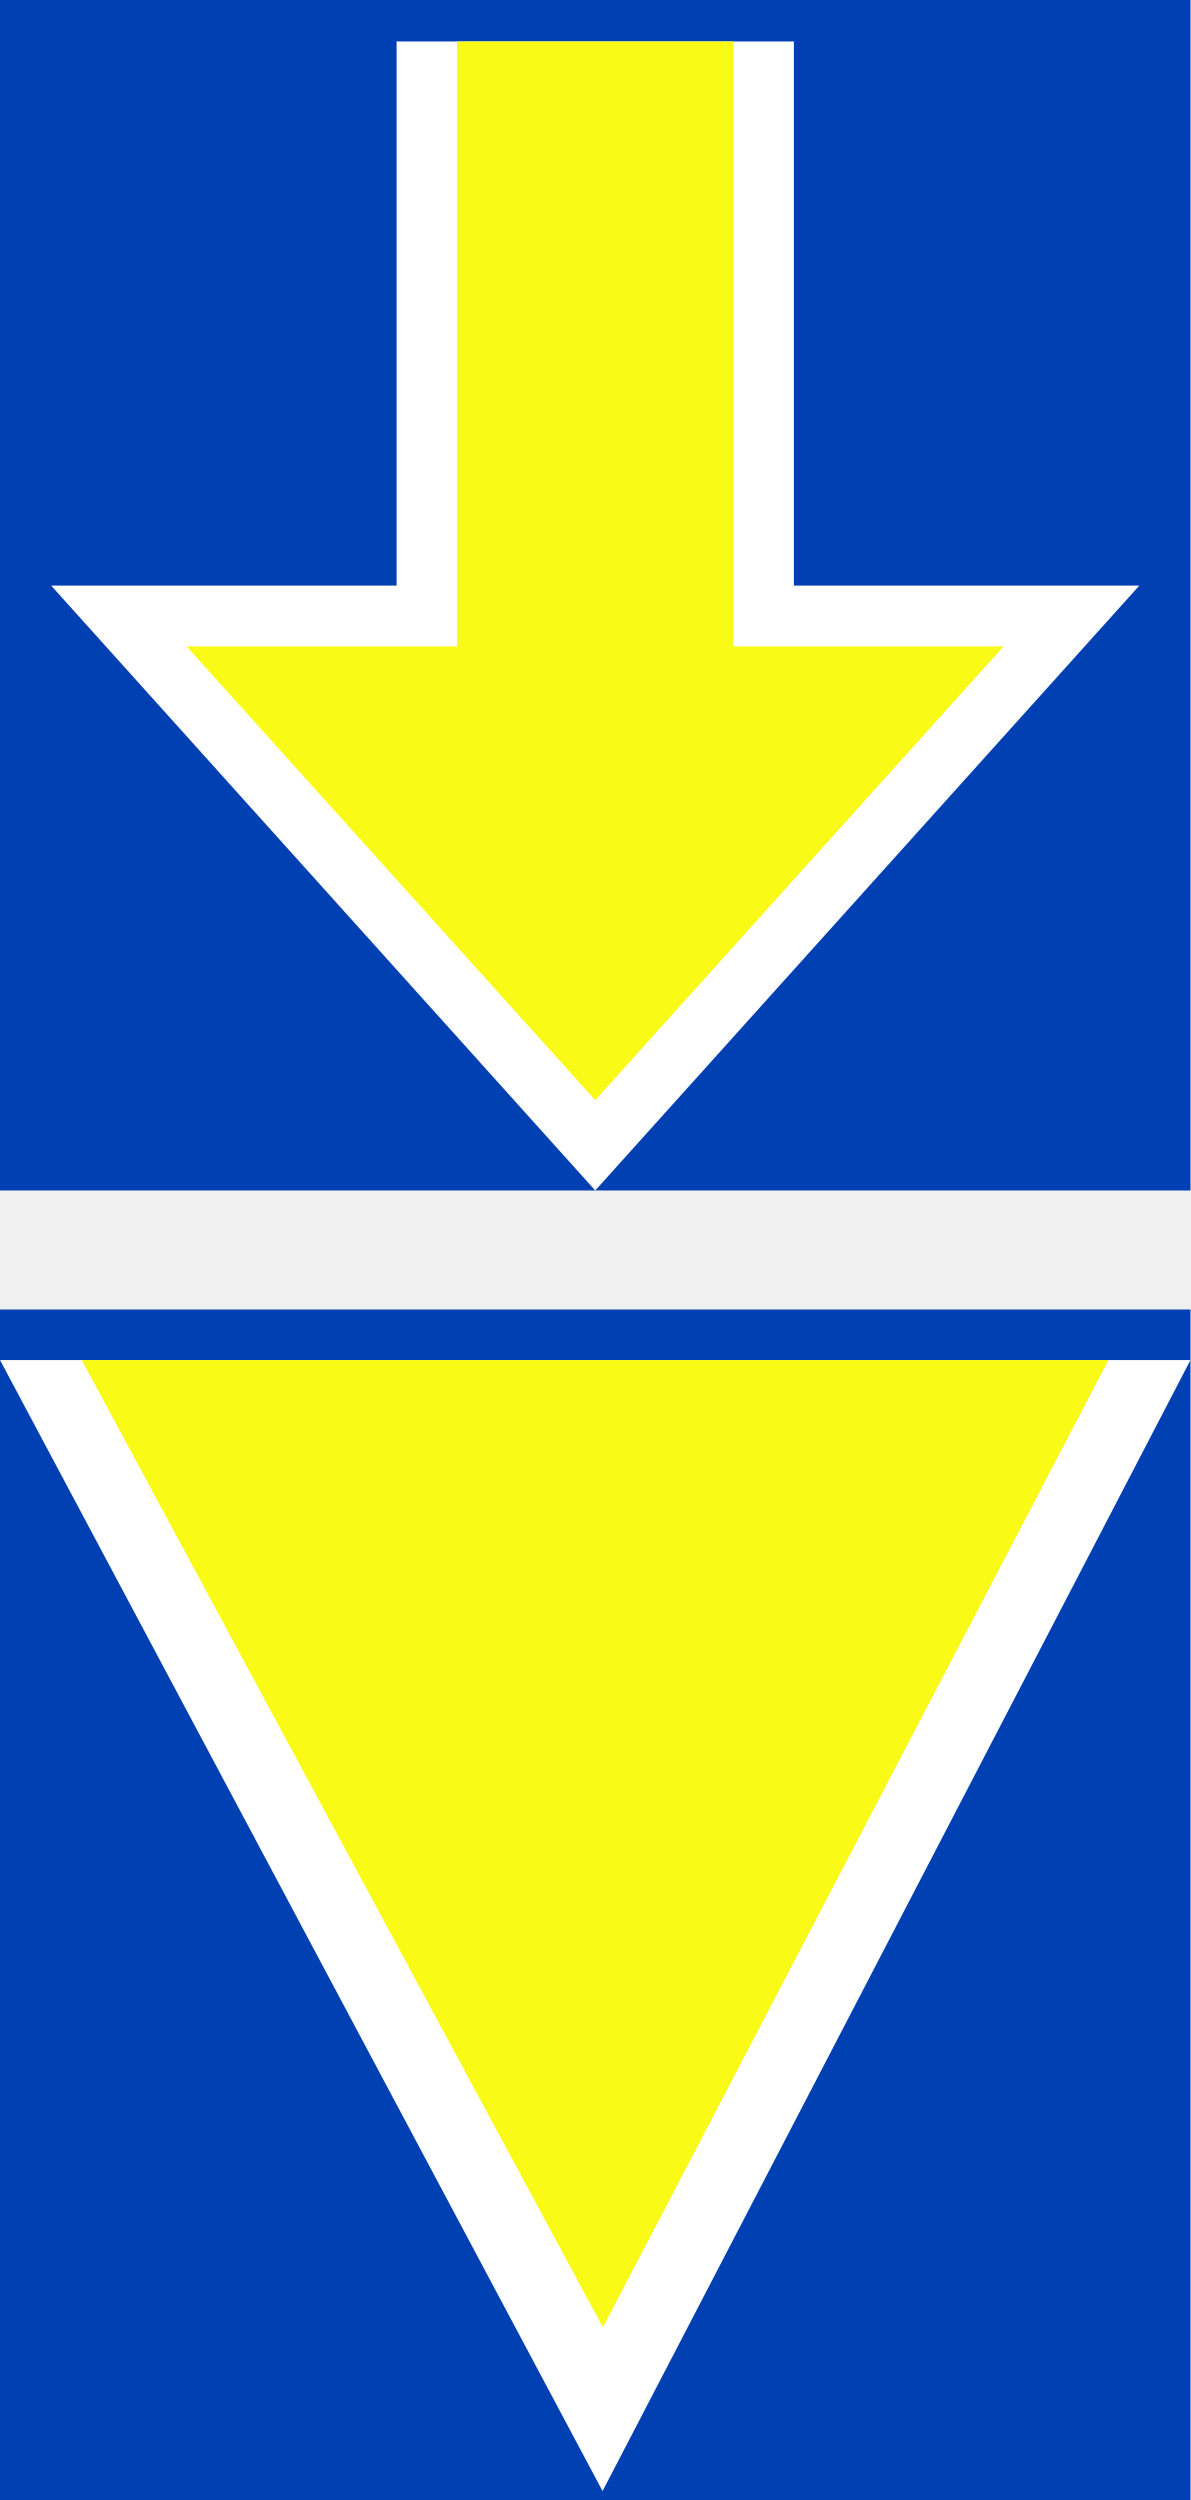
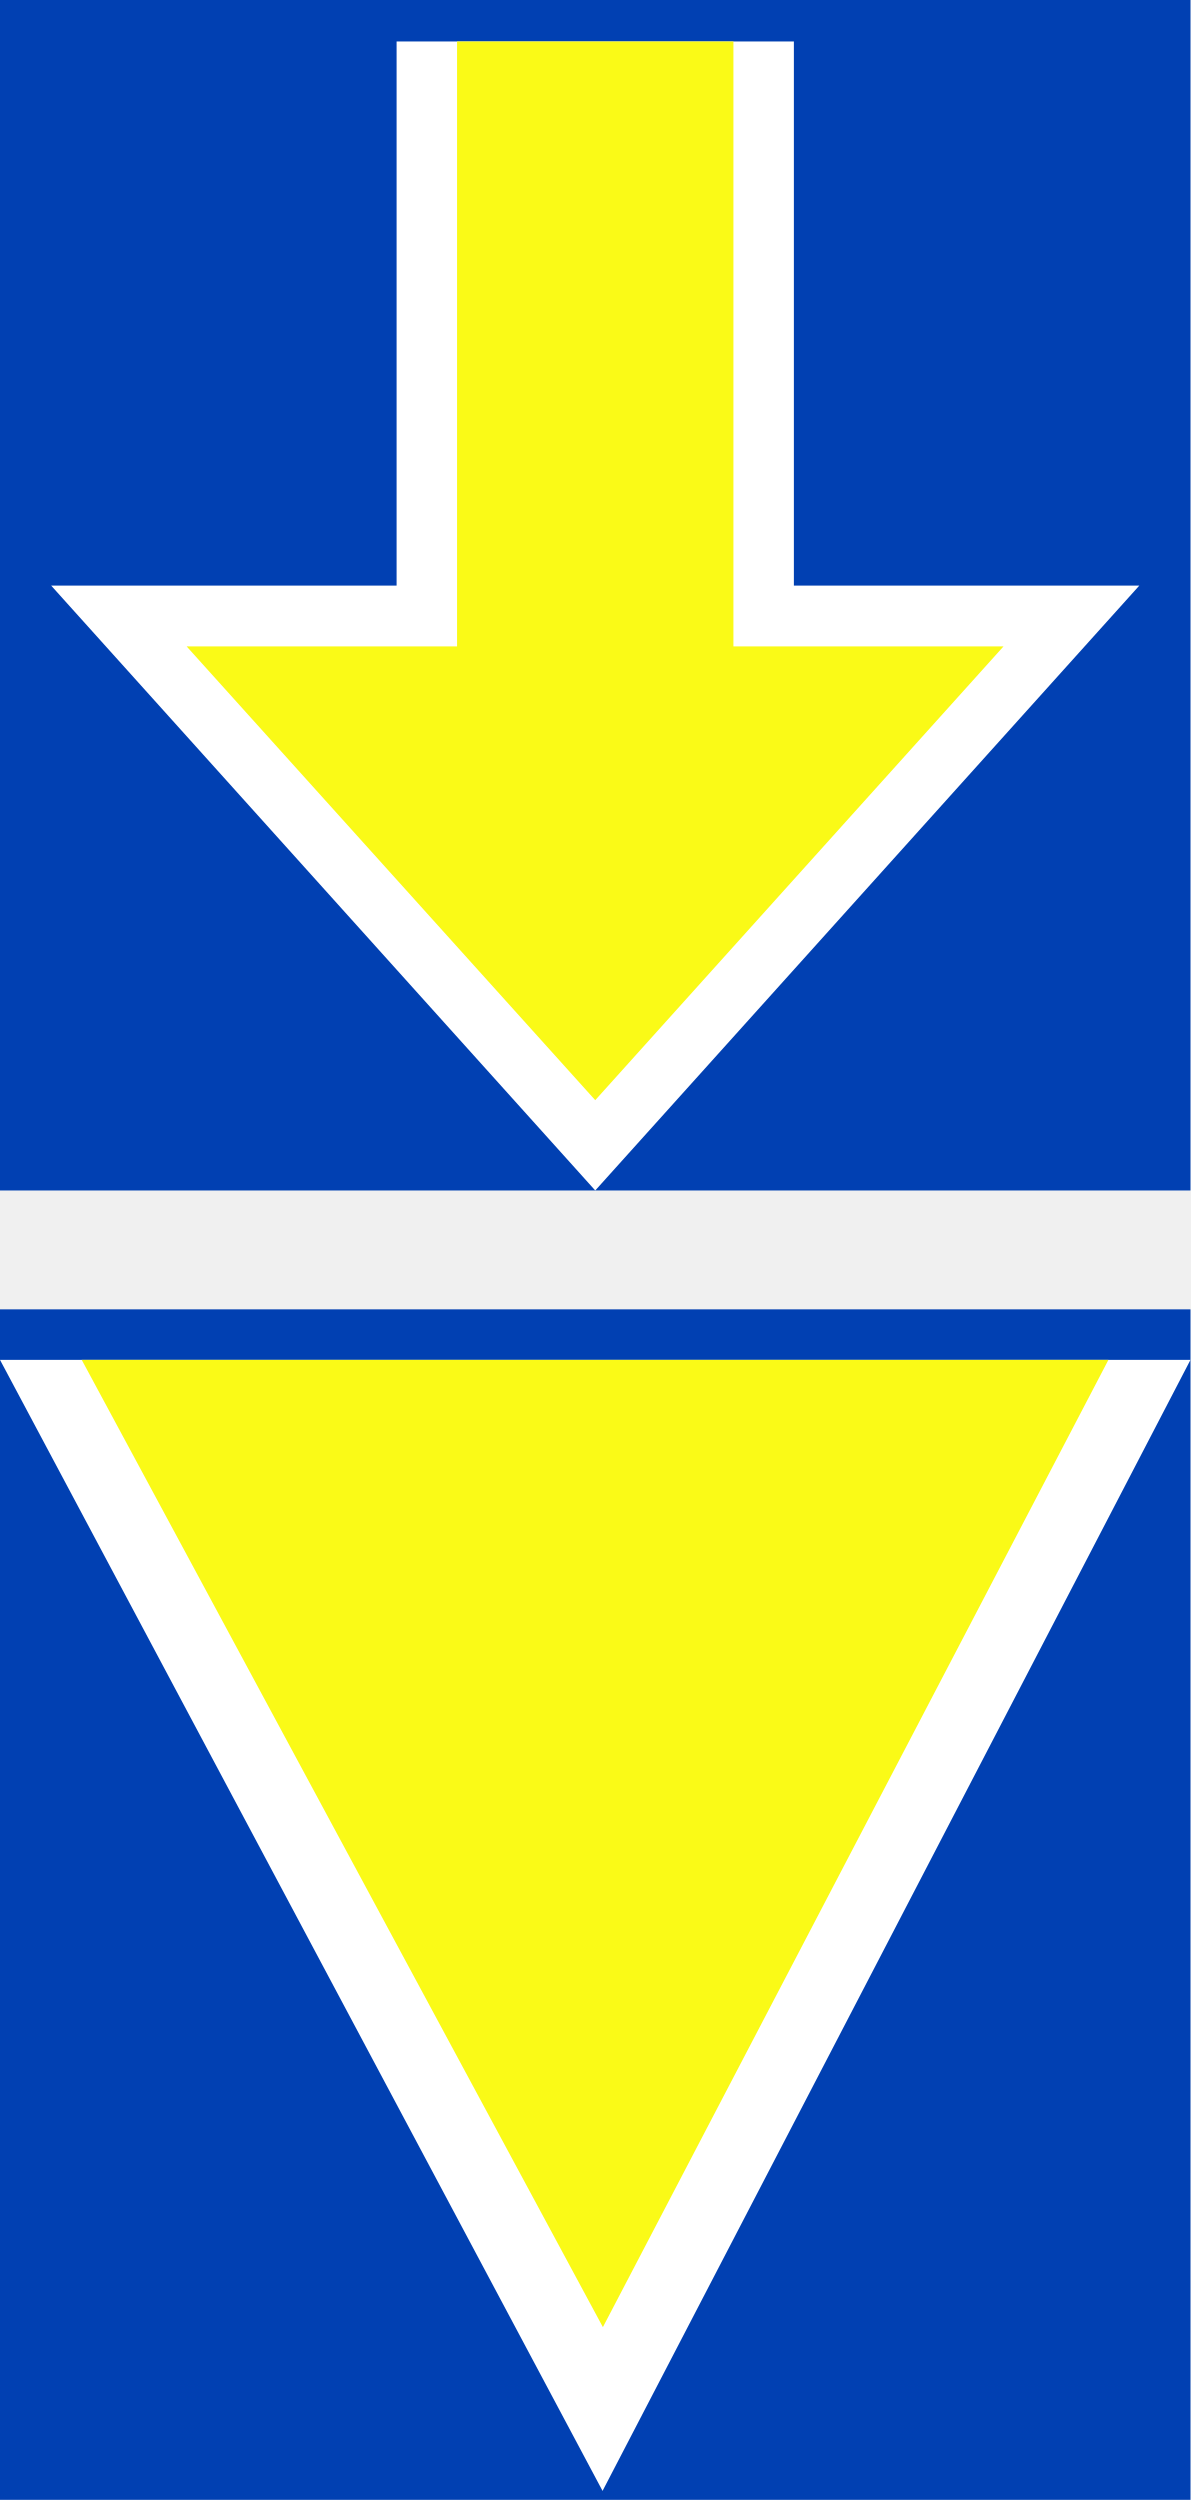
- <svg xmlns="http://www.w3.org/2000/svg" width="14" height="29.4" viewBox="0 0 14 29.4" version="1.1" id="svg8">
-   <defs id="defs12" />
-   <rect x="0" y="0" width="14" height="14" fill="#0140b2" fill-opacity="1" id="rect2" style="stroke-width:0.833" />
-   <rect x="0" y="15.4" width="14" height="14" fill="#0140b2" fill-opacity="1" id="rect395" style="stroke-width:0.833" />
-   <path fill-rule="evenodd" fill="#ffffff" fill-opacity="1" d="M 14,15.994 H 7.1525574e-7 L 7.086,29.295 Z m 0,0" id="path397" />
-   <path fill-rule="evenodd" fill="#fafa17" fill-opacity="1" d="M 13.035,15.994 H 0.961 l 6.129,11.375 z m 0,0" id="path399" />
-   <path fill-rule="evenodd" fill="#ffffff" fill-opacity="1" d="M 4.664,0.488 V 6.887 H 0.602 L 7,14 13.398,6.887 H 9.336 V 0.488 Z m 0,0" id="path4" />
-   <path fill-rule="evenodd" fill="#fafa17" fill-opacity="1" d="M 5.375,0.488 V 7.602 H 2.195 L 7,12.938 11.801,7.602 H 8.625 V 0.488 Z m 0,0" id="path6" />
+ <svg xmlns="http://www.w3.org/2000/svg" width="14" height="29.4" viewBox="0 0 14 29.4">
+   <path fill-rule="nonzero" fill="rgb(0.392%, 25.098%, 69.804%)" fill-opacity="1" d="M 0 0 L 14 0 L 14 14 L 0 14 Z M 0 0 " />
+   <path fill-rule="nonzero" fill="rgb(0.392%, 25.098%, 69.804%)" fill-opacity="1" d="M 0 15.398 L 14 15.398 L 14 29.398 L 0 29.398 Z M 0 15.398 " />
+   <path fill-rule="evenodd" fill="rgb(100%, 100%, 100%)" fill-opacity="1" d="M 14 15.992 L 0 15.992 L 7.086 29.293 Z M 14 15.992 " />
+   <path fill-rule="evenodd" fill="rgb(98.039%, 98.039%, 9.02%)" fill-opacity="1" d="M 13.035 15.992 L 0.961 15.992 L 7.09 27.367 Z M 13.035 15.992 " />
+   <path fill-rule="evenodd" fill="rgb(100%, 100%, 100%)" fill-opacity="1" d="M 4.664 0.488 L 4.664 6.887 L 0.602 6.887 L 7 14 L 13.398 6.887 L 9.336 6.887 L 9.336 0.488 Z M 4.664 0.488 " />
+   <path fill-rule="evenodd" fill="rgb(98.039%, 98.039%, 9.02%)" fill-opacity="1" d="M 5.375 0.488 L 5.375 7.602 L 2.195 7.602 L 7 12.938 L 11.801 7.602 L 8.625 7.602 L 8.625 0.488 Z M 5.375 0.488 " />
</svg>
